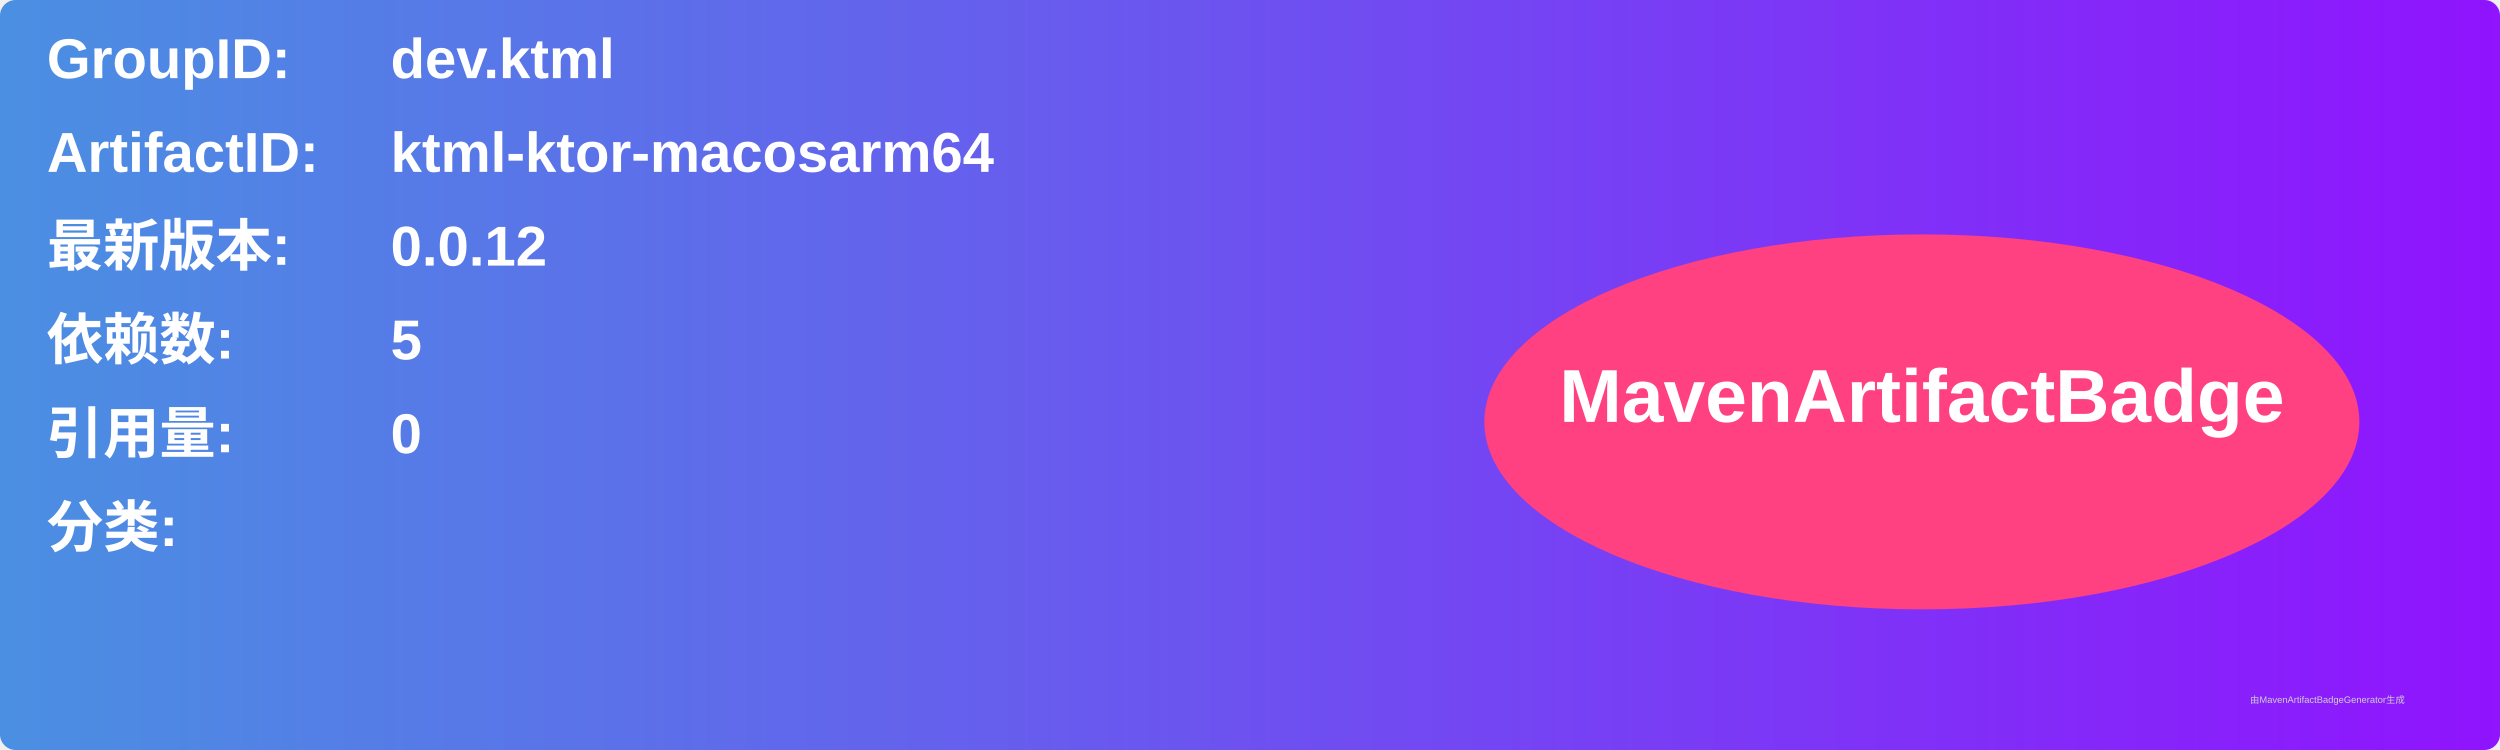
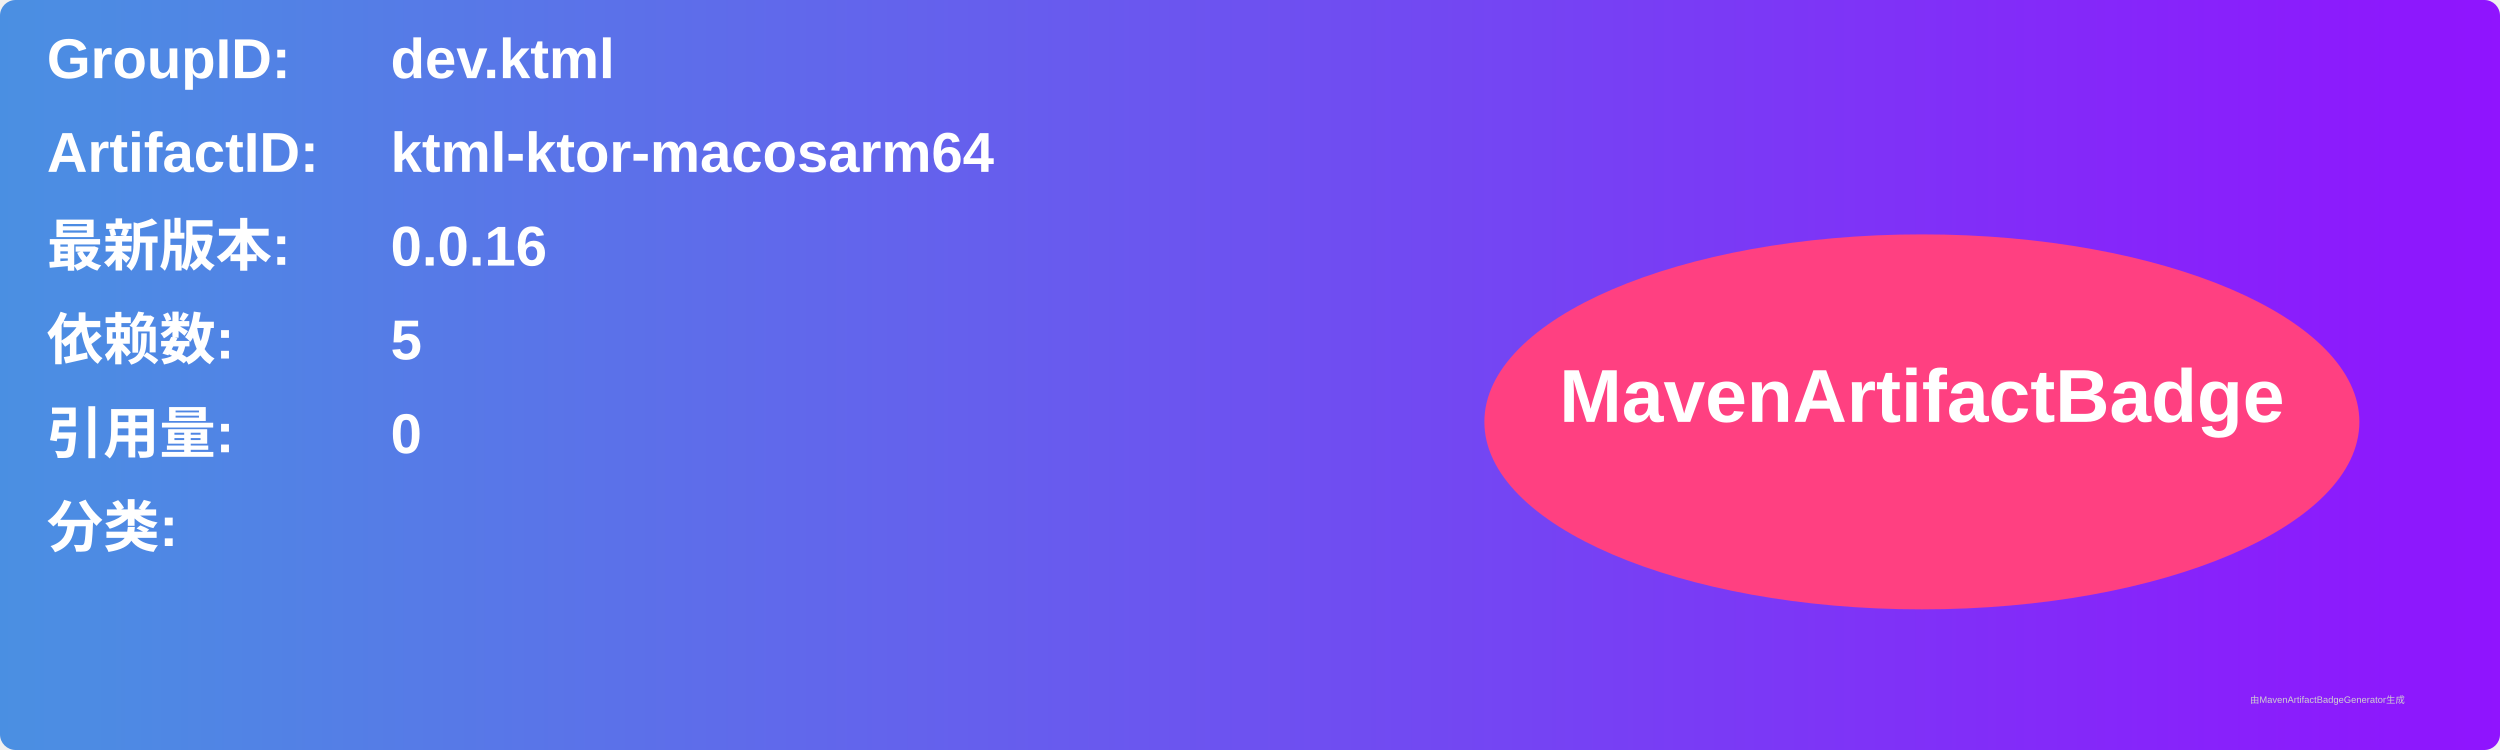
<svg xmlns="http://www.w3.org/2000/svg" width="800" height="240" viewBox="0 0 800 240">
  <linearGradient id="grad" x1="0%" y1="0%" x2="100%" y2="0%">
    <stop offset="0%" stop-color="#4a90e2" />
    <stop offset="100%" stop-color="#9013fe" />
  </linearGradient>
  <rect width="100%" height="100%" rx="5" ry="5" fill="url(#grad)" />
  <g transform="translate(15, 15)">
    <text x="0" y="10" font-family="Arial" font-size="18" fill="white" font-weight="bold" width="260">GroupID:</text>
    <text x="110" y="10" font-family="Arial" font-size="18" fill="white" font-weight="bold" width="460">dev.ktml</text>
    <text x="0" y="40" font-family="Arial" font-size="18" fill="white" font-weight="bold" width="260">ArtifactID:</text>
    <text x="110" y="40" font-family="Arial" font-size="18" fill="white" font-weight="bold" width="460">ktml-ktor-macosarm64</text>
    <text x="0" y="70" font-family="Arial" font-size="18" fill="white" font-weight="bold">最新版本:</text>
    <text x="110" y="70" font-family="Arial" font-size="18" fill="white" font-weight="bold">
-       <tspan font-weight="bold">0.0.12</tspan>
+       <tspan font-weight="bold">0.0.16</tspan>
    </text>
    <text x="0" y="100" font-family="Arial" font-size="18" fill="white" font-weight="bold">依赖数: </text>
    <text x="110" y="100" font-family="Arial" font-size="18" fill="white">
      <tspan font-weight="bold">5</tspan>
    </text>
    <text x="0" y="130" font-family="Arial" font-size="18" fill="white" font-weight="bold">引用量: </text>
    <text x="110" y="130" font-family="Arial" font-size="18" fill="white">
      <tspan font-weight="bold">0</tspan>
    </text>
    <text x="0" y="160" font-family="Arial" font-size="18" fill="white" font-weight="bold">分类:</text>
    <text x="10" y="190" font-family="Arial" font-size="10" fill="white">
      <tspan font-weight="bold" />
    </text>
    <ellipse cx="600" cy="120" rx="140" ry="60" fill="#ff4081" />
    <text x="600" y="120" text-anchor="middle" font-family="Arial" font-size="24" fill="white" font-weight="bold">MavenArtifactBadge</text>
  </g>
  <text x="720" y="225" font-family="Arial" font-size="3" fill="#d0d0d0">由MavenArtifactBadgeGenerator生成</text>
</svg>
